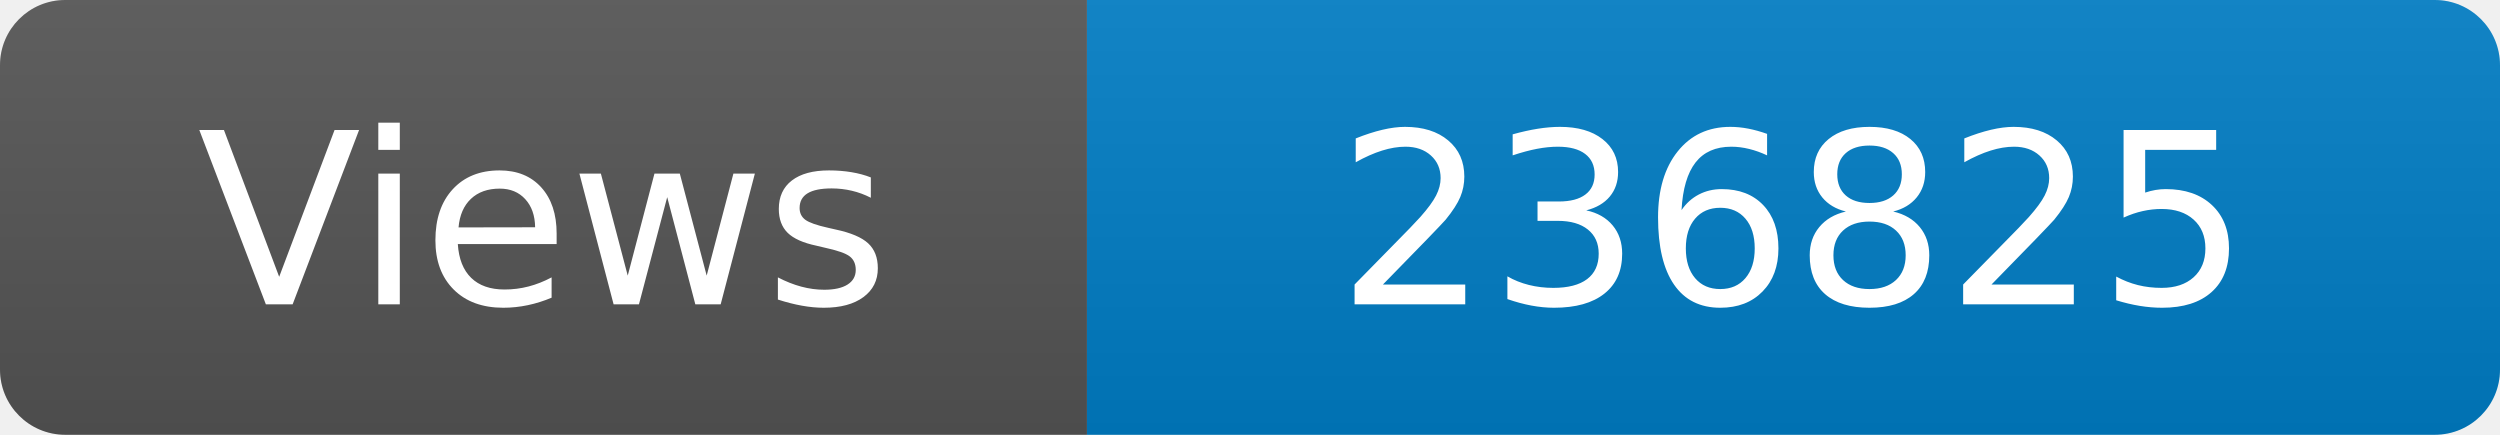
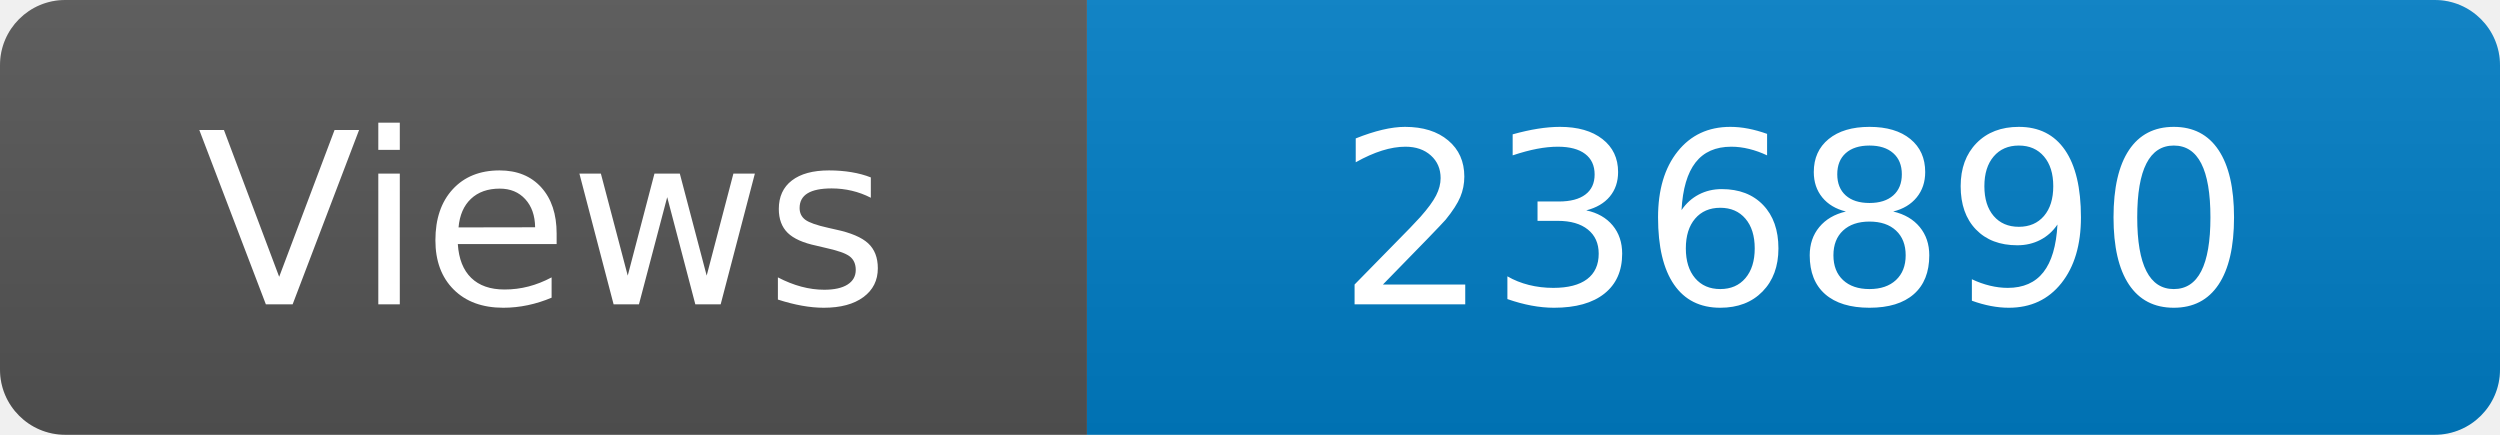
<svg xmlns="http://www.w3.org/2000/svg" width="115" height="20" role="img" aria-label="Maintained?: yes">
  <linearGradient id="s" x2="0" y2="100%">
    <stop offset="0" stop-color="#bbb" stop-opacity=".1" />
    <stop offset="1" stop-opacity=".1" />
  </linearGradient>
  <clipPath id="r">
    <rect width="115" height="20" rx="3" fill="#fff" />
  </clipPath>
  <g clip-path="url(#r)">
    <rect width="50" height="20" fill="#555" />
    <rect x="50" width="160" height="20" fill="#007ec6" />
    <rect width="115" height="20" fill="url(#s)" />
  </g>
  <g fill="#fff" text-anchor="middle" font-family="Verdana,Geneva,DejaVu Sans,sans-serif" font-size="110">
    <text x="250" y="140" transform="scale(.1)" fill="#fff">Views</text>
-     <text x="825" y="140" transform="scale(.1)" fill="#fff">236825</text>
+     <text x="825" y="140" transform="scale(.1)" fill="#fff">236890</text>
  </g>
</svg>
